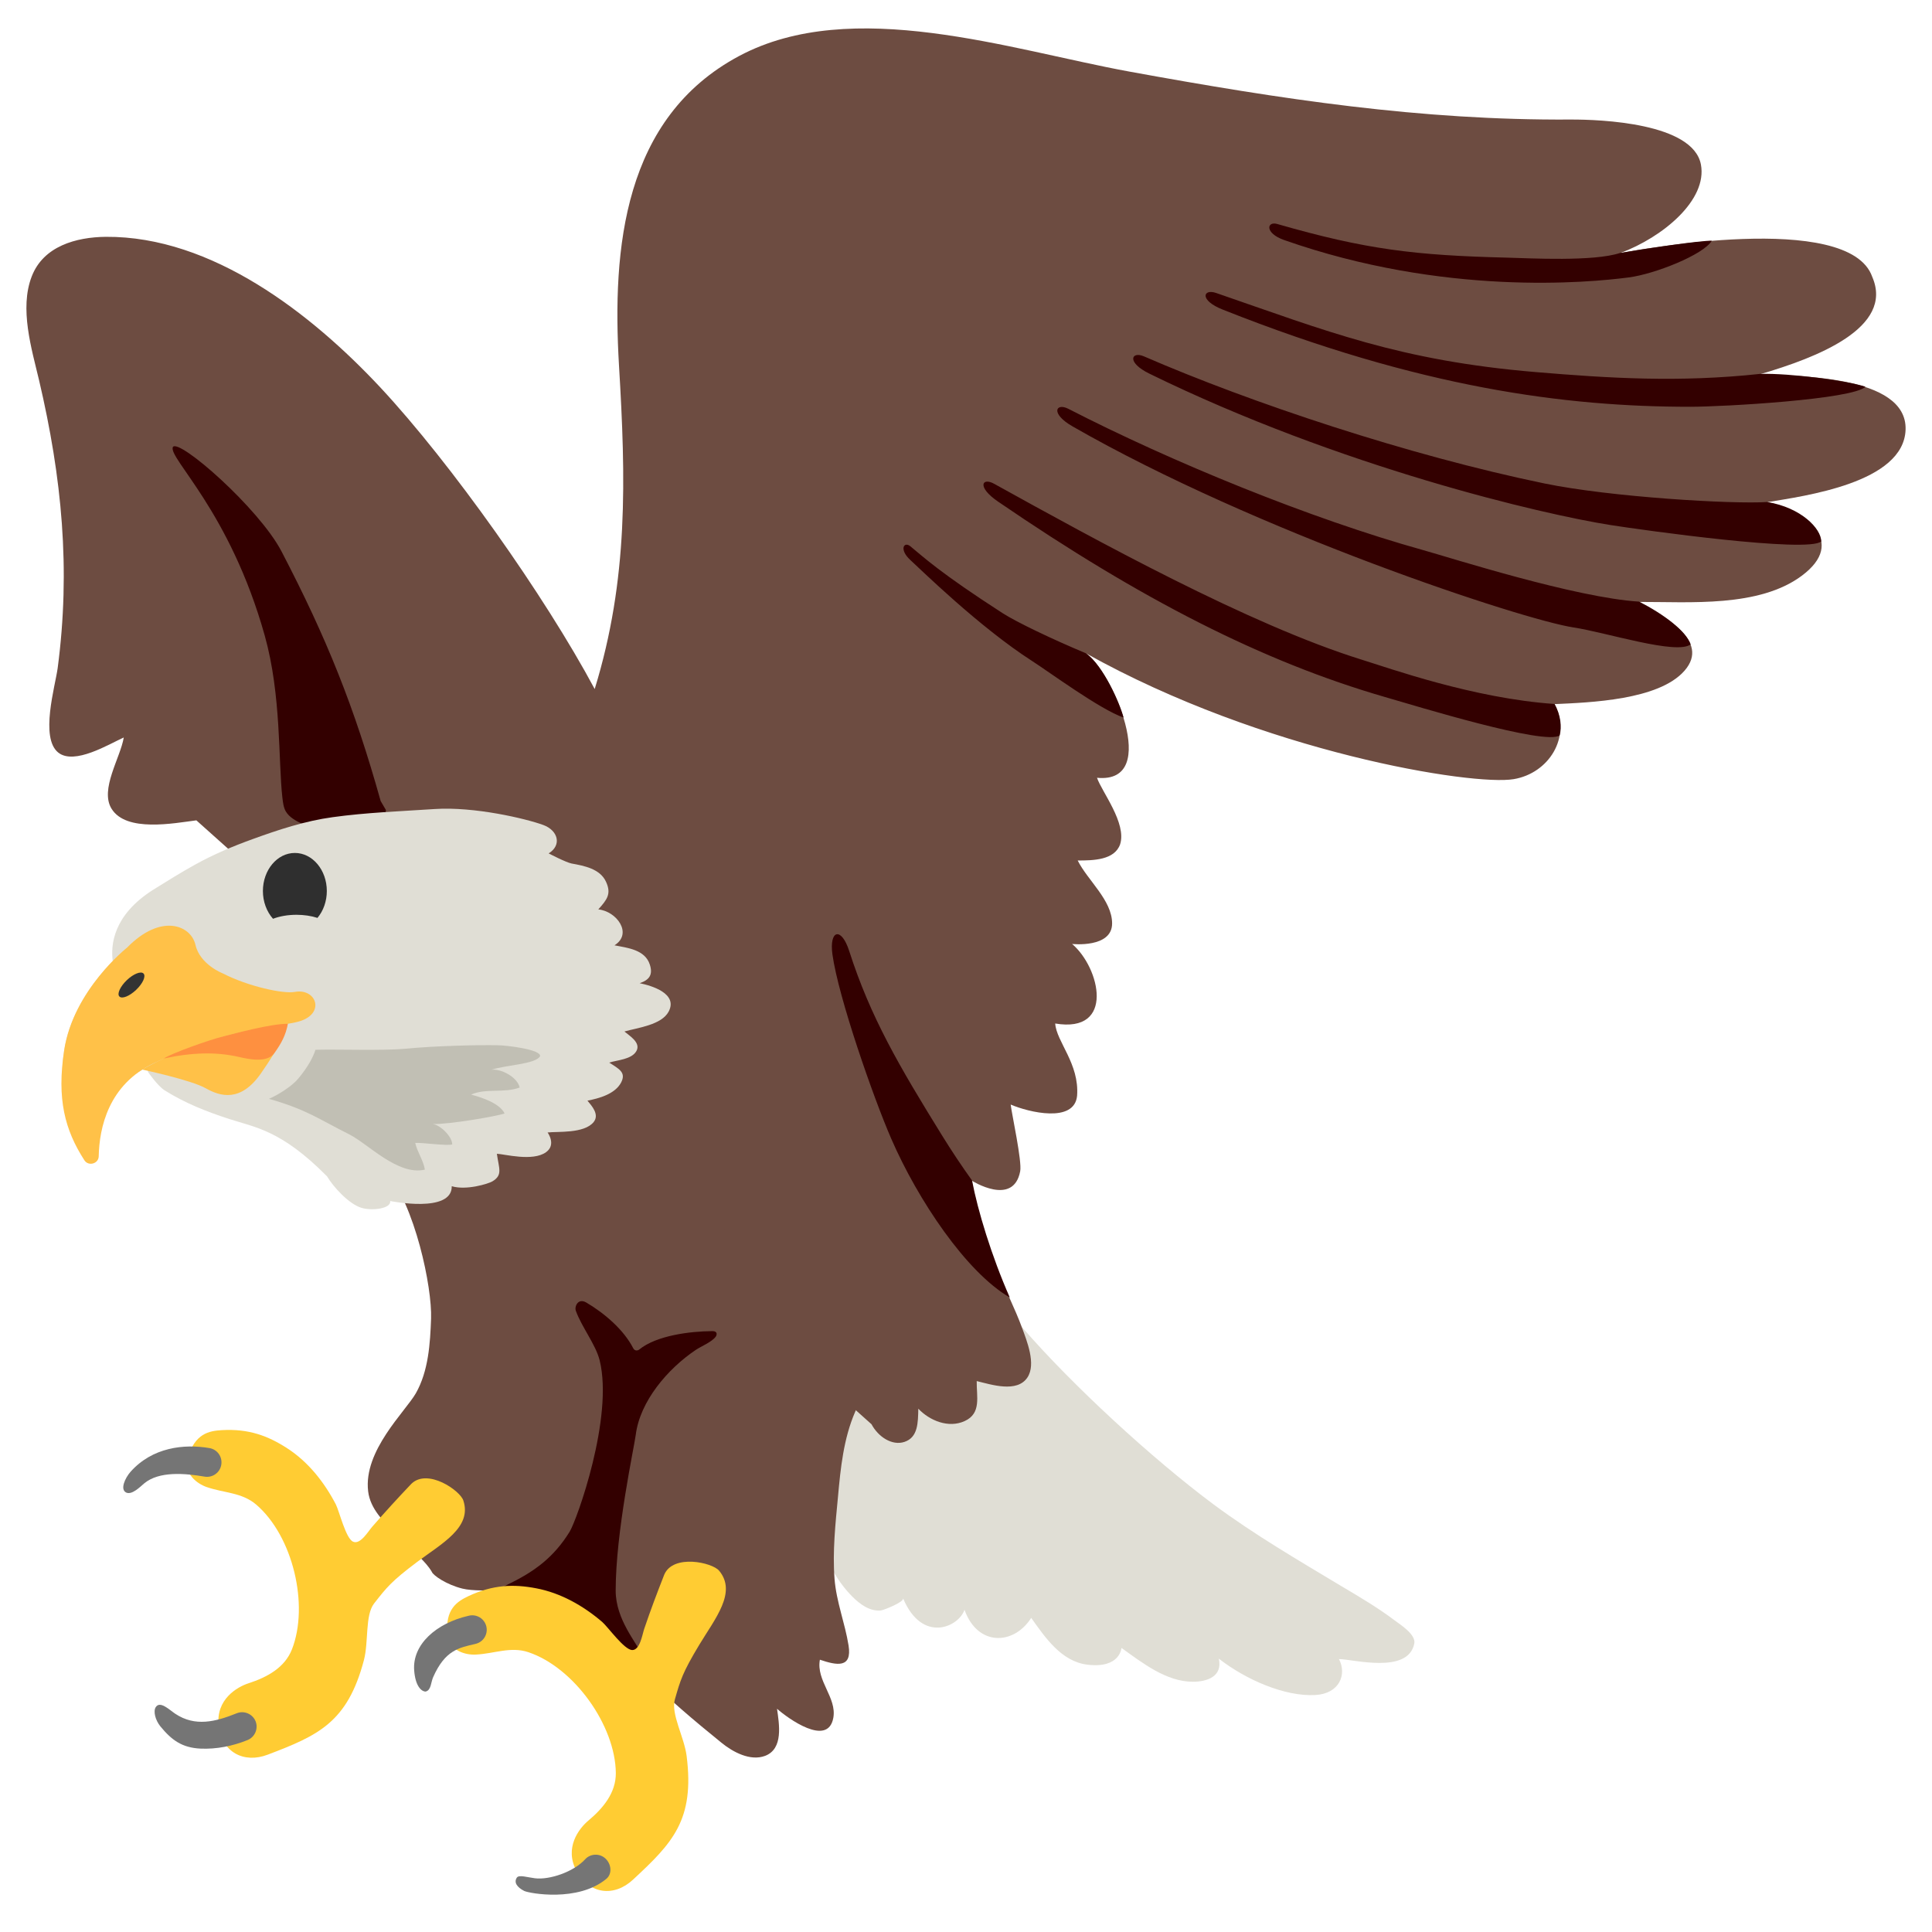
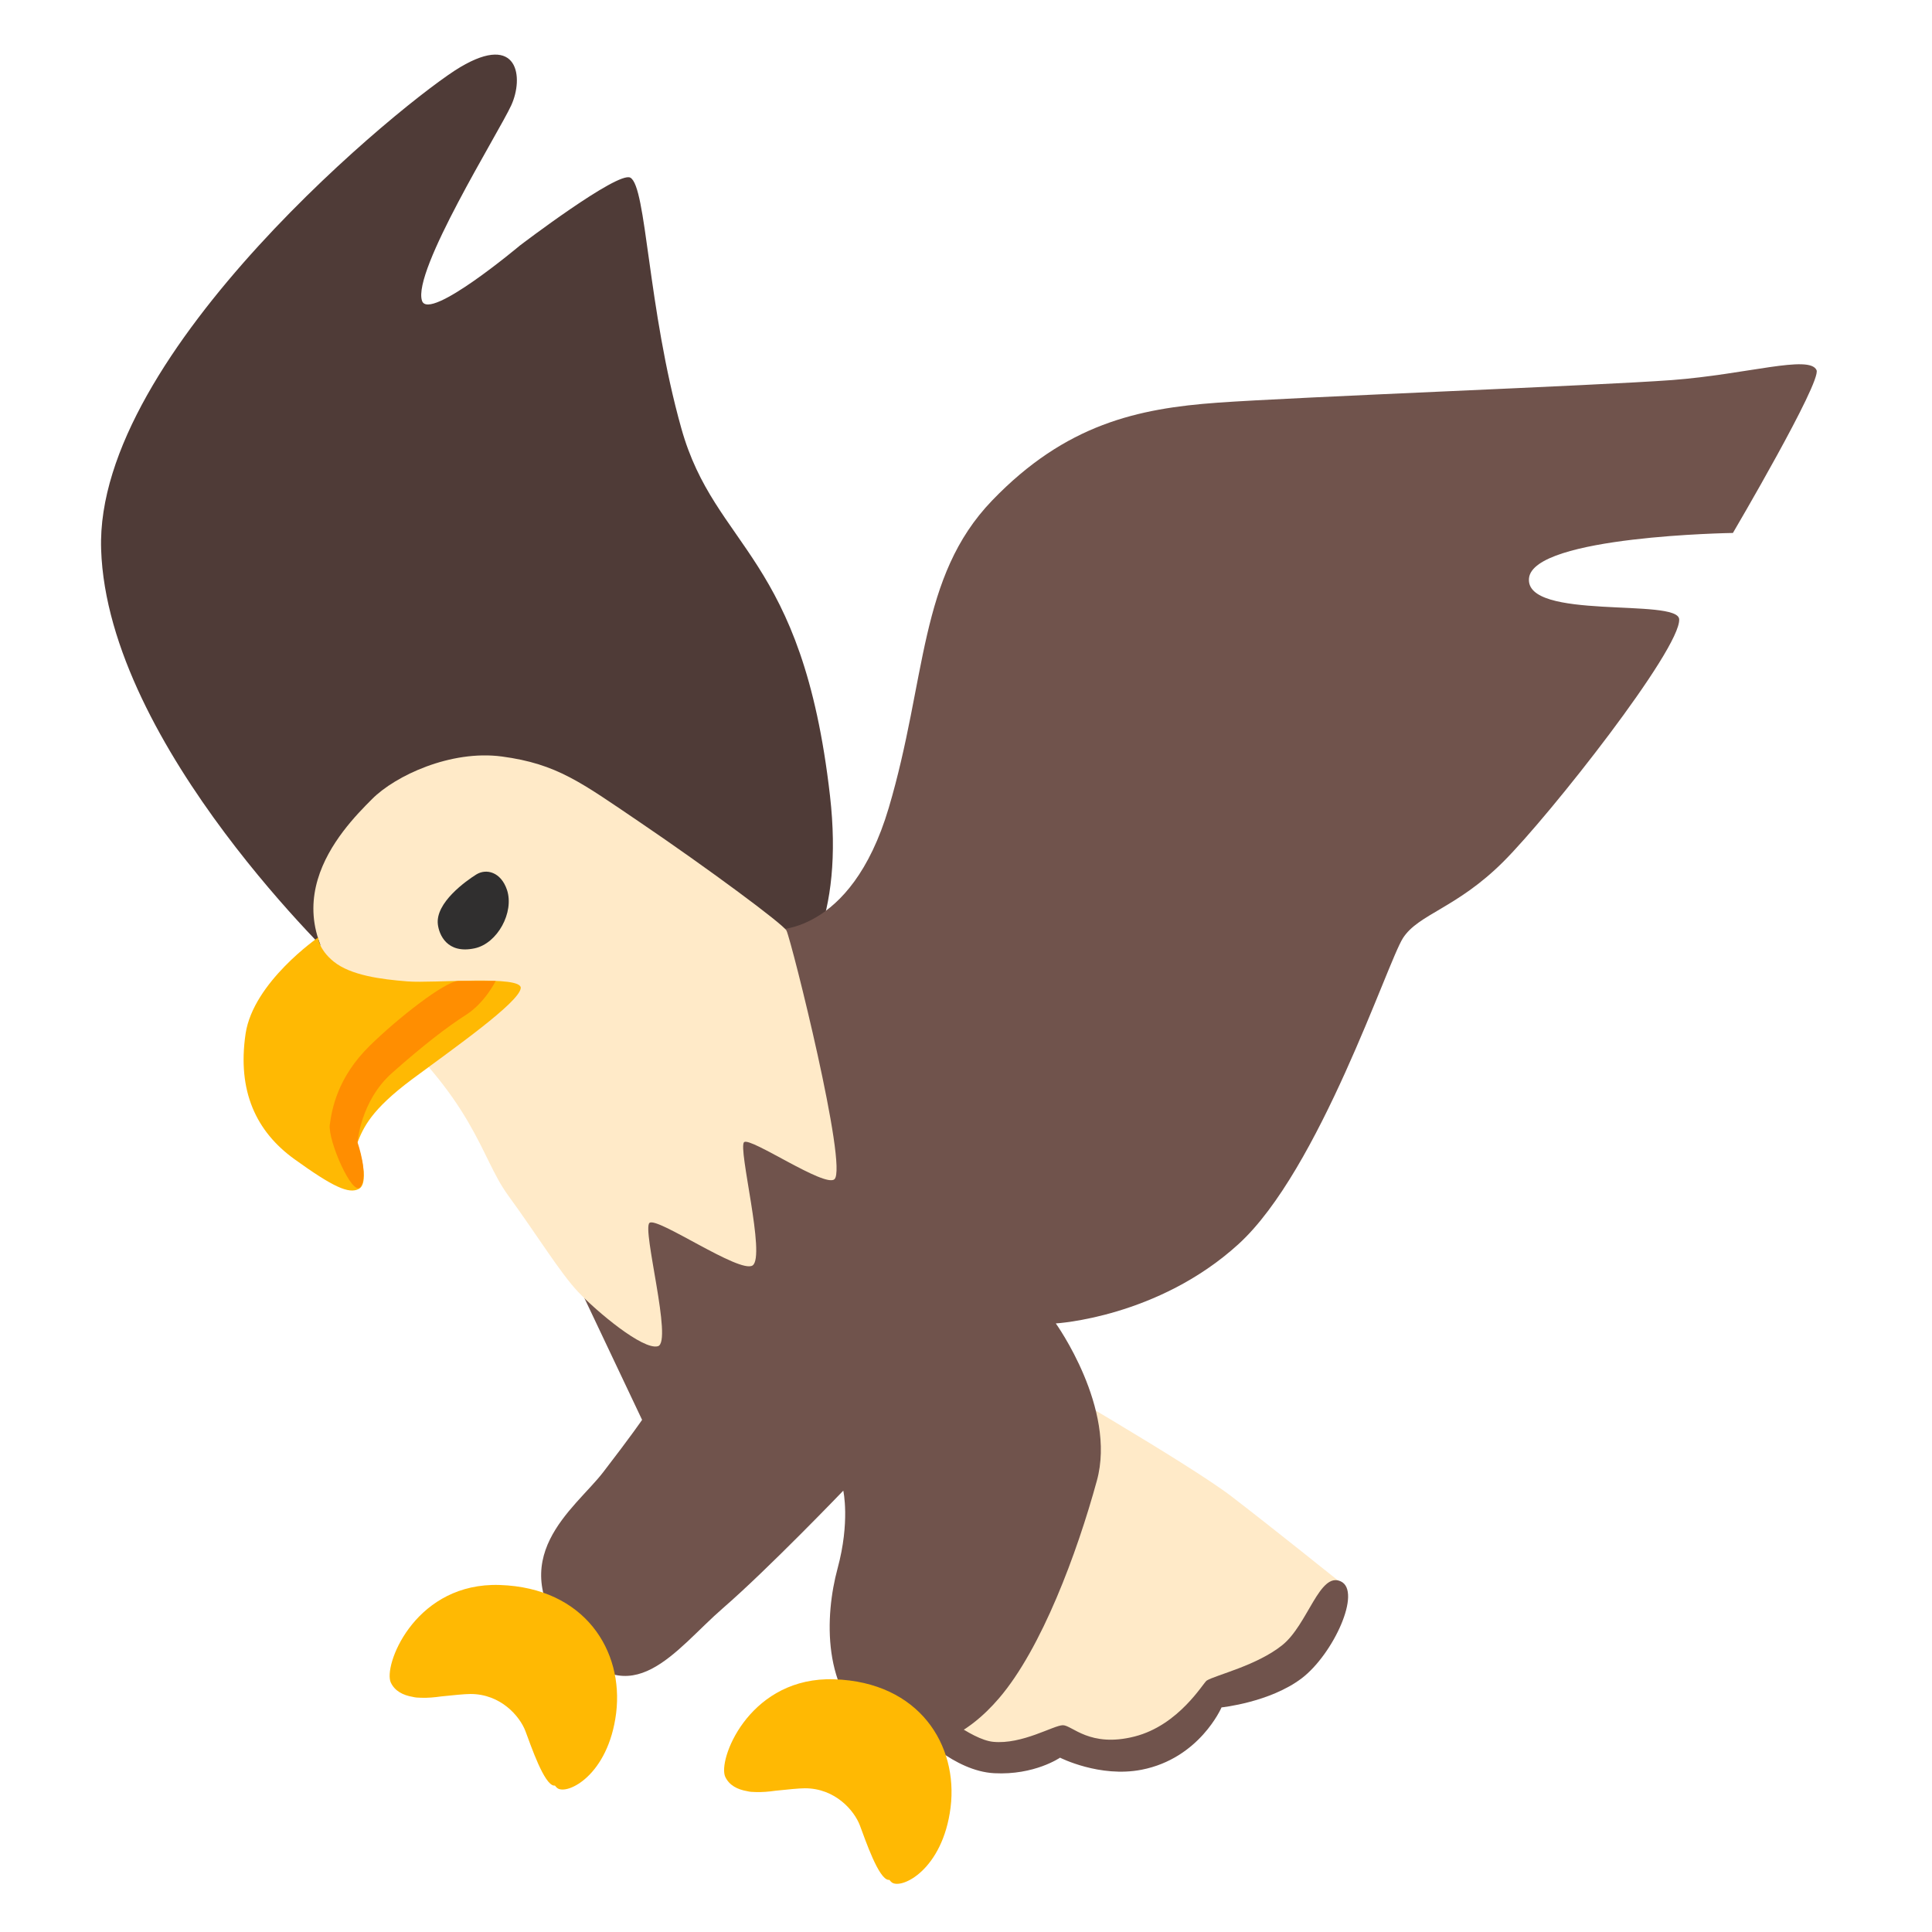
- <svg xmlns="http://www.w3.org/2000/svg" width="128" height="128">
-   <path d="M67.73 87.95c3.32 3.83 8.58 8.67 12.67 11.72 2.71 2.01 5.63 3.71 8.51 5.44 1.18.7 2.37 1.4 3.47 2.23.4.3 1.44.95 1.32 1.55-.41 2.06-4.11 1.02-4.99 1.03.53 1 .05 2.29-1.57 2.38-2.02.11-4.59-1.01-6.39-2.41.26 1.18-.77 1.53-1.72 1.53-1.76 0-3.33-1.24-4.73-2.24 0 0-.08 1.37-2.25 1.11-1.74-.21-2.8-1.8-3.73-3.1-1.15 1.81-3.55 1.91-4.42-.54-.36 1.12-2.79 2.28-4.07-.76.1.24-1.29.79-1.48.81-.74.06-1.38-.42-1.88-.92-1.87-1.87-2.66-4.81-2.94-7.36-.18-1.7-.21-3.5-.04-5.21.23-2.37.85-5.33 2.39-7.25" fill="#e0ded5" />
-   <path d="M13.01 54.35c-1.49.19-4.65.81-5.62-.77-.79-1.28.59-3.38.81-4.72-.98.44-3.27 1.85-4.34 1-1.22-.98-.21-4.37-.04-5.59.87-6.58.28-12.63-1.23-19.07-.5-2.11-1.31-4.75-.49-6.88.77-2.01 2.94-2.61 4.91-2.63 7.04-.05 13.63 5.1 18.19 9.98 4.68 5.02 10.89 13.8 14.2 19.98 2.24-7.28 2.06-13.92 1.61-21.44-.46-7.78.3-16.41 7.96-20.5 7.48-3.99 17.97-.41 25.84 1.03 10.14 1.85 19.33 3.24 29.23 3.18 2.02-.01 8.13.23 8.65 2.98.44 2.35-2.51 4.81-5.35 5.87.93-.18 15.16-2.84 16.7 1.57 1.47 3.38-3.69 5.36-7.42 6.45 2.25.14 9.74.02 9.63 3.67-.11 3.54-6.72 4.4-9.16 4.81 2.52.57 5.3 2.62 2.29 4.87-2.84 2.12-7.43 1.73-10.78 1.74 1.52.93 4.77 2.54 3 4.56-1.71 1.95-6.26 2.1-8.61 2.21 1.14 2.19-.38 4.58-2.7 4.97-2.7.46-16.56-1.75-28.35-8.34 1.62 1.01 5.08 8.67.74 8.25.31.92 1.98 3.01 1.53 4.41-.37 1.04-1.75 1.07-2.81 1.07.65 1.31 2.28 2.63 2.28 4.17 0 1.65-2.65 1.36-2.65 1.36 1.85 1.57 2.87 5.94-1.12 5.27.08 1.21 1.61 2.66 1.45 4.79-.18 1.83-3.21 1.09-4.4.58.08.67.76 3.76.63 4.42-.45 2.37-3.21.62-3.21.62.85 4.94 2.4 7.22 3.33 9.74.32.88.95 2.41.36 3.3-.69 1.04-2.4.47-3.36.24-.02 1.01.33 2.14-.8 2.65-1.07.49-2.32-.03-3.07-.82-.02.91-.01 1.9-.92 2.2-.82.27-1.74-.34-2.18-1.17" fill="#6d4c41" />
-   <path d="M44.44 87.8c-2.34 1.84-4.09 6.63-4.51 10.18-.2 1.69-.24 5.35.04 7.04M38.76 86.84c1.37 1.75 2.18 3.83 1.89 7.3" fill="none" stroke="#300" stroke-width="1.811" stroke-linecap="round" stroke-linejoin="round" stroke-miterlimit="10" />
-   <path d="M40.06 97.01c-.26 2.39-1.32 4.25-2.56 5.84-1.11 1.43-2.64 2.18-4.34 2.54" fill="none" stroke="#300" stroke-width="1.811" stroke-linecap="round" stroke-linejoin="round" stroke-miterlimit="10" />
-   <path d="M27.09 64.9c-1.8-.04-4.06 1.34-4.44 3.21-.29 1.43.18 3.13.54 4.49.42 1.58 1.24 3.62 2.32 4.89 2.01 2.37 3.12 7.82 3.05 9.86-.06 1.66-.17 3.48-1.01 4.96-.71 1.23-3.48 3.8-3.16 6.49.14 1.18 1.05 2.04 1.86 2.84.53.52 1.06 1.05 1.6 1.57.26.26.58.61.76.93.08.23.97.85 2.03 1.11.65.16 1.8.12 2.5.12 1.32.19 2.77.3 3.99.9.83.41 1.59 1 2.34 1.53.78.55 1.44 1.16 2.03 1.9.34.43.64.83 1.09 1.15 1.63 1.66 3.42 3.16 5.22 4.62.74.6 1.89 1.23 2.88.86 1.23-.47.93-2.11.79-3.12.7.62 3.37 2.57 3.73.6.24-1.34-1.15-2.46-.89-3.85 1.12.38 2.14.58 1.9-.94-.24-1.5-.81-2.89-.93-4.42-.14-1.8.06-3.65.23-5.45.17-1.89.37-3.84 1.13-5.6.56-1.3 1.46-2.36 2.39-3.41" fill="#6d4c41" />
-   <path d="M27.25 98.31c-.95 1-1.68 1.8-2.59 2.84-.27.31-.79 1.21-1.27.99-.48-.21-.91-2.02-1.14-2.47-.76-1.46-1.82-2.81-3.21-3.71-1.29-.84-2.57-1.31-4.34-1.21-.84.05-1.79.21-2.26 1.85-.29 1.02.61 1.7 1.25 1.92 1.15.4 2.33.35 3.28 1.16 2.44 2.09 3.52 6.67 2.37 9.6-.48 1.21-1.64 1.84-2.87 2.24-.75.24-2.19 1.07-1.98 2.82.21 1.74 1.66 2.52 3.25 1.91 3.34-1.27 5.28-2.13 6.37-6.26.32-1.22.07-2.97.67-3.75.83-1.06 1.13-1.46 2.86-2.76 1.63-1.22 3.64-2.28 3.06-4.06-.2-.66-2.37-2.17-3.45-1.11z" fill="#fc3" />
-   <path d="M25.22 53.07c-1.75-6.25-3.57-10.78-6.57-16.54-1.49-2.86-6.82-7.53-7.2-6.91-.3.75 3.78 4.25 6.09 12.49 1.11 3.96.89 8.31 1.17 10.75.04.31.07.62.22.89.23.4.67.63 1.08.83 1 .49 2.04.99 3.15.96 1.11-.03 2.29-.77 2.41-1.87" fill="#300" />
-   <path d="M42.38 65.14c.65-.22.89-.57.67-1.24-.32-.98-1.46-1.1-2.34-1.27 1.23-.77.15-2.26-1.07-2.38.58-.65.88-1.03.51-1.83-.39-.86-1.45-1.06-2.28-1.21-.37-.07-1.52-.67-1.52-.67.89-.55.62-1.52-.35-1.88-1.17-.43-4.59-1.23-7.19-1.06-2.25.15-4.54.23-6.77.54-1.83.25-3.59.83-5.32 1.46-1.3.47-2.56 1-3.77 1.67-.96.53-1.89 1.11-2.82 1.69-2.65 1.69-2.8 3.66-2.66 4.72-1.1 1.13-2.81 3.25-3.22 5.92-.6 3.99 1.36 3.5 5.46 1.12l.11.32s.63.91 1.09 1.2c1.36.85 2.75 1.4 4.29 1.9 1.68.55 3.43.72 6.47 3.8.42.71 1.45 1.83 2.27 2.08.72.22 1.99.05 1.91-.45 0 0 4.11.84 4.08-.98.96.29 2.42-.16 2.69-.32.71-.42.43-.86.3-1.83.5.02 2.37.53 3.25-.1.71-.5.11-1.31.11-1.31.63-.08 2.42.09 3.05-.69.4-.5-.12-1.07-.41-1.42.78-.15 1.83-.44 2.23-1.2.34-.66-.11-.89-.79-1.32.54-.17 1.49-.21 1.8-.76.32-.56-.45-1.01-.79-1.3.87-.25 2.46-.43 2.93-1.32.63-1.19-1.12-1.72-1.92-1.88z" fill="#e0ded5" />
-   <path d="M14.76 64.49s-1.51-.58-1.81-1.89c-.3-1.31-2.29-2.11-4.53.18 0 0-3.57 2.82-4.17 6.81-.49 3.22.04 5.26 1.34 7.28.27.42.94.23.95-.26.04-1.87.63-4.76 3.69-6.19 4.89-2.29 7.31-2.26 9.36-2.69 2.05-.44 1.42-2.3-.08-2.01-.73.13-3.04-.35-4.75-1.23z" fill="#ffc148" />
-   <path d="M9.41 70.86s3.25.69 4.22 1.24c.97.55 2.32.94 3.66-.99 1.35-1.93 1.63-2.78 1.78-3.3.01.01-4.82.36-9.66 3.05z" fill="#ffc148" />
-   <path d="M10.85 70.13c1.88-.41 3.49-.45 5-.1.69.16 1.85.39 2.32-.25.45-.62.77-1.2.9-1.95-1.08-.02-3.59.66-4.26.83-1.01.25-3.46 1.13-3.96 1.47" fill="#fe9040" />
-   <path d="M7.91 66.02c.17.18.67-.02 1.11-.44.44-.42.66-.9.49-1.08-.17-.18-.67.02-1.11.44-.44.42-.66.91-.49 1.08z" fill="#333" />
-   <path d="M17.82 72.8c2.54.73 3.23 1.31 5.33 2.36 1.24.63 3.22 2.75 5 2.33-.11-.64-.5-1.15-.64-1.77.42-.03 2.12.21 2.45.1.01-.5-.78-1.29-1.29-1.35 1.11.03 4.31-.53 4.76-.7-.32-.68-1.54-1.07-2.22-1.25.97-.44 2.19-.08 3.22-.47-.15-.7-1.28-1.28-1.89-1.17.93-.32 2.94-.37 3.24-.9.1-.44-2.15-.72-2.8-.73-1.2-.03-4.19.04-6.1.23-1.51.14-4.47.03-5.98.07-.14.46-.5 1.15-1.14 1.91-.41.5-1.33 1.08-1.94 1.34" fill="#c1bfb4" />
-   <path d="M66.9 85.96c-1.22-2.77-2.12-5.76-2.5-7.75a52.38 52.38 0 0 1-1.96-2.94c-2.88-4.65-4.77-7.88-6.18-12.27-.52-1.61-1.33-1.4-1.11.23.4 2.87 2.71 9.48 3.9 12.22 1.76 4.05 4.97 8.84 7.85 10.51zM107.33 16.76c-1.73.58-5.98.35-7.47.31-6.11-.15-9.37-.54-15.24-2.23-.69-.2-.85.6.45 1.06 10.6 3.73 20.17 2.83 22.84 2.48 1.71-.22 4.95-1.5 5.5-2.43-.71-.03-4.51.54-6.08.81M71.94 43.28c-2.2-.92-4.59-2.06-5.52-2.66-4.14-2.67-5.22-3.7-6.11-4.43-.42-.34-.76.21 0 .91.65.59 4.56 4.44 8.08 6.7 1.08.69 4.5 3.21 6.05 3.74-.26-.99-1.35-3.45-2.5-4.26M116.62 24.77c-5.37.58-10.01.29-14.89-.12-9.04-.76-13.87-2.73-21.16-5.24-.86-.3-1.15.48.46 1.11 13.08 5.19 22.7 6.43 30.95 6.43 2.2 0 10.81-.49 11.61-1.33-1.22-.4-4.95-.9-6.97-.85zM117.09 33.26c-2.28.15-10.36-.32-14.77-1.23-9.01-1.86-19.46-5.35-26.53-8.42-.83-.36-1.19.39.37 1.15 12.64 6.19 26.04 9.32 30.57 10.03 2.17.34 13.06 1.86 13.93 1.08 0-.85-1.33-2.24-3.57-2.61zM108.6 39.86c-4.22-.26-12.47-2.9-14.3-3.41-7.53-2.1-16.68-5.85-23.53-9.37-.81-.41-1.21.31.29 1.17 12.2 7 29.79 12.8 33.19 13.32 2.17.33 6.84 1.84 7.76 1.12-.3-.88-1.77-1.99-3.41-2.83zM102.99 46.64c-5.38-.37-10.97-2.38-12.79-2.94-7.47-2.33-17.6-7.92-24.34-11.65-.79-.44-1.17.2.26 1.18 9.47 6.48 17.55 10.61 25.64 12.95 2.11.61 10.64 3.23 11.57 2.54.15-.53.08-1.35-.34-2.08zM32.37 105.39c.78.19.57-.08 1.3-.43 1.77-.85 3.04-1.81 4.07-3.48.48-.78 2.92-7.58 1.99-11.35-.26-1.05-1.2-2.22-1.58-3.29-.1-.27.14-.87.7-.54 1.22.72 2.48 1.81 3.1 3.02.11.21.31.16.4.09 1.14-.93 3.36-1.21 4.85-1.22.36 0 .3.26.21.38-.28.36-.97.63-1.32.87-1.86 1.25-3.69 3.4-3.97 5.62-.1.8-1.33 6.43-1.33 10.32 0 1.94 1.41 3.46 1.73 4.25.57 1.42 1.51 2.27 2.08 3.7-1.41-1.34-3.13-2.3-4.8-3.31-1.91-1.16-3.77-2.4-5.57-3.73-.34-.25-.68-.5-1.07-.65-.45-.17-.3-.24-.79-.25z" fill="#300" />
-   <path d="M44.01 104.32c-.5 1.28-.89 2.3-1.33 3.6-.13.39-.28 1.41-.8 1.4-.53-.02-1.6-1.53-1.98-1.86-1.25-1.07-2.74-1.92-4.37-2.23-1.51-.29-2.87-.24-4.48.51-.76.36-1.58.86-1.4 2.57.11 1.06 1.2 1.35 1.88 1.31 1.22-.06 2.29-.55 3.47-.16 3.04 1.02 5.77 4.86 5.8 8.01.01 1.3-.83 2.32-1.82 3.15-.61.51-1.63 1.81-.77 3.36.85 1.53 2.49 1.71 3.73.55 2.62-2.43 4.09-3.95 3.55-8.2-.16-1.25-1.05-2.78-.78-3.73.37-1.29.5-1.77 1.62-3.63 1.05-1.74 2.51-3.48 1.31-4.91-.45-.54-3.03-1.12-3.63.26z" fill="#fc3" />
-   <path d="M8.37 98.89c-.44-.2-.08-.97.27-1.37 1.45-1.64 3.56-1.87 5.24-1.58.52.09.87.58.78 1.11-.09.52-.58.87-1.11.78-1.29-.22-3.02-.38-4.01.46-.28.24-.8.76-1.17.6zM13.28 115.85c-1.21-.06-1.9-.55-2.66-1.48-.33-.41-.48-1-.3-1.27.29-.44.91.19 1.29.44 1.32.88 2.68.53 4.07-.03.49-.2 1.05.04 1.25.52.2.49-.04 1.05-.52 1.25-.98.4-2.08.62-3.13.57zM28.2 112.07c-.27 0-.68-.34-.76-1.4-.13-1.72 1.46-3.13 3.6-3.62a.96.96 0 1 1 .43 1.87c-1.07.25-1.98.41-2.77 2.19-.16.36-.13.87-.5.96zM34.73 125.28c-.47-.24-.7-.56-.49-.88.13-.21.71-.02 1.2.04.96.12 2.56-.42 3.32-1.25.35-.39.96-.42 1.35-.06.39.36.47 1.01.06 1.35-1.88 1.56-5.11.96-5.44.8z" fill="#757575" />
-   <path d="M19.535 56.51a2.118 2.523 0 0 0-2.117 2.523 2.118 2.523 0 0 0 .67 1.838 2.549 1.264 0 0 1 1.558-.264 2.549 1.264 0 0 1 1.387.206 2.118 2.523 0 0 0 .62-1.78 2.118 2.523 0 0 0-2.118-2.523z" fill="#2f2f2f" paint-order="stroke fill markers" />
+ <svg xmlns="http://www.w3.org/2000/svg" version="1.1" id="Layer_2" x="0px" y="0px" viewBox="0 0 128 128" style="enable-background:new 0 0 128 128;" xml:space="preserve">
+   <defs id="defs47693" />
+   <path style="fill:#4F3B37;" d="M44.99,69.48c0,0,11.83-0.7,10-16.75c-1.83-16.05-7.6-16.33-9.85-24.35  c-2.25-8.02-2.3-16.03-3.38-16.61c-0.83-0.45-7.32,4.5-7.32,4.5s-6.01,5.05-6.48,3.66c-0.66-1.97,5.07-11.12,5.91-12.95  c0.84-1.83,0.49-4.83-3.38-2.53C27.02,6.5,6.27,23.31,6.7,36.4s16.05,27.73,16.05,27.73l9.43-9.43L44.99,69.48z" id="path47655" />
+   <linearGradient id="SVGID_1_" gradientUnits="userSpaceOnUse" x1="68.597" y1="90.462" x2="76.878" y2="115.641">
+     <stop offset="0.207" style="stop-color:#ffeac8;stop-opacity:1;" id="stop47657" />
+     <stop offset="0.309" style="stop-color:#B59482" id="stop47659" />
+     <stop offset="0.485" style="stop-color:#CDB099" id="stop47661" />
+     <stop offset="0.714" style="stop-color:#F4DDBE" id="stop47663" />
+     <stop offset="0.771" style="stop-color:#FFEAC8" id="stop47665" />
+   </linearGradient>
+   <path style="fill:#ffeac8;fill-opacity:1" d="M67.89,90.69c0,0,10.89,6.29,13.7,8.45s7.13,5.63,7.13,5.63s-1.97,4.97-3.94,6.19  s-4.5,1.6-4.5,1.6s-3.38,3.57-5.73,3.75s-4.32-1.03-4.32-1.03s-3.1,1.13-4.41,1.03c-1.31-0.09-5.16-3.1-5.16-3.1L67.89,90.69z" id="path47668" />
+   <path style="fill:#70534C;" d="M51.18,61.6c0,0,5.16,0.47,7.7-8.07c2.53-8.54,1.97-15.3,6.85-20.37s9.67-6.1,14.92-6.48  c5.26-0.38,25.15-1.13,30.13-1.5c4.97-0.38,9.1-1.69,9.57-0.66c0.35,0.77-5.54,10.79-5.54,10.79s-13.23,0.19-13.51,3  c-0.28,2.82,9.88,1.29,9.95,2.72c0.1,1.97-8.54,12.95-11.64,16.05c-3.1,3.1-5.63,3.47-6.66,5.07s-5.54,15.39-10.89,20.27  c-5.35,4.88-12.11,5.26-12.11,5.26s4.04,5.63,2.72,10.42c-1.31,4.79-3.66,11.12-6.48,14.41c-1.99,2.33-5.12,4.36-8.26,2.11  c-3.5-2.51-3.28-7.6-2.44-10.7c0.84-3.1,0.38-5.16,0.38-5.16s-5,5.21-7.98,7.79c-3.14,2.72-6.05,7.23-10.14,2.25  c-4.58-5.57,0.33-8.82,2.21-11.26c1.88-2.44,2.58-3.47,2.58-3.47l-6.76-14.27L51.18,61.6z" id="path47670" />
+   <path style="fill:#FFEAC8;" d="M24.65,52.94c-2.05,2.05-7.46,7.58-0.28,13.77s7.39,9.88,9.29,12.48c1.91,2.62,3.45,5.14,4.65,6.41  c1.2,1.27,4.29,3.87,5.28,3.59c0.99-0.28-1.06-7.74-0.56-8.17s5.98,3.38,6.83,2.82c0.89-0.6-0.99-7.81-0.56-8.17  c0.42-0.35,5.33,3.02,5.98,2.46c0.92-0.77-2.82-15.7-3.17-16.47c-0.19-0.41-5.33-4.21-9.71-7.18c-3.9-2.64-5.49-3.87-9.15-4.36  C29.87,49.67,26.19,51.39,24.65,52.94z" id="path47672" />
+   <path style="fill:#FFB903;" d="M23.66,75.75c0.42-1.06,0.92-2.22,3.66-4.26c2.75-2.04,7.07-5.07,7.18-6.02  c0.11-0.88-5.75-0.31-7.51-0.45c-1.76-0.14-3.75-0.4-4.88-1.31c-1.01-0.82-1.03-1.6-1.03-1.6s-4.3,2.96-4.81,6.38  c-0.56,3.8,0.7,6.48,3.24,8.31s3.6,2.32,4.26,1.97C24.58,78.35,23.66,75.75,23.66,75.75z" id="path47674" />
+   <path style="fill:#FF8E01;" d="M21.85,74.51c0.14-1.02,0.5-3.12,2.65-5.23c1.83-1.8,5-4.29,5.88-4.29c0.88,0,2.46,0,2.46,0  s-0.7,1.44-1.97,2.25c-1.27,0.81-2.87,2.05-4.89,3.84c-2.11,1.87-2.29,4.61-2.29,4.61s0.77,2.22,0.18,2.96  C23.34,79.28,21.71,75.54,21.85,74.51z" id="path47676" />
+   <path style="fill:#302F2F;" d="M29.01,61.25c0.08,0.66,0.6,1.97,2.43,1.58c1.52-0.32,2.64-2.39,2.15-3.87  c-0.4-1.19-1.37-1.44-2.04-1.02C30.88,58.36,28.83,59.81,29.01,61.25z" id="path47678" />
+   <path style="fill:#70534C;" d="M79.95,111.34c-0.22,0.13-1.83,2.96-4.79,3.71c-2.96,0.75-4.13-0.75-4.74-0.75s-2.7,1.29-4.62,1.1  c-1.5-0.15-3.97-2.28-3.97-2.28l-1.03,1.64c0,0,2.39,2.58,5.07,2.72c2.67,0.14,4.36-1.03,4.36-1.03s2.63,1.34,5.4,0.8  c3.85-0.75,5.3-4.13,5.3-4.13s3.19-0.33,5.3-1.92c2.11-1.6,4.01-5.77,2.6-6.43s-2.18,2.86-3.87,4.22S80.56,110.97,79.95,111.34z" id="path47680" />
+   <path id="path47682" style="fill:#ffb903" d="m 32.602,105.008 c -5.242,0.153 -7.215,5.378 -6.711,6.463 0.262,0.559 0.799,0.841 1.461,0.953 0.005,9e-4 0.01,0.003 0.016,0.004 0.139,0.037 0.326,0.051 0.545,0.053 0.419,0.015 0.865,-0.023 1.312,-0.088 0.779,-0.081 1.563,-0.162 1.945,-0.162 2.01,0 3.271,1.479 3.641,2.459 0.37,0.98 1.24,3.561 1.9,3.611 0.018,10e-4 0.035,-0.002 0.053,-0.004 0.055,0.071 0.111,0.134 0.166,0.174 0.65,0.47 3.371,-0.841 3.891,-4.971 0.51,-4.13 -2.071,-8.3 -7.701,-8.49 -0.176,-0.006 -0.348,-0.007 -0.518,-0.002 z" />
+   <path id="path48359" style="fill:#ffb903" d="m 54.76,111.255 c -5.242,0.153 -7.215,5.378 -6.711,6.463 0.262,0.559 0.799,0.841 1.461,0.953 0.005,9e-4 0.01,0.003 0.016,0.004 0.139,0.037 0.326,0.051 0.545,0.053 0.419,0.015 0.865,-0.023 1.312,-0.088 0.779,-0.081 1.563,-0.162 1.945,-0.162 2.01,0 3.271,1.479 3.641,2.459 0.37,0.98 1.24,3.561 1.9,3.611 0.018,10e-4 0.035,-0.002 0.053,-0.004 0.055,0.071 0.111,0.134 0.166,0.174 0.65,0.47 3.371,-0.841 3.891,-4.971 0.51,-4.13 -2.071,-8.3 -7.701,-8.49 -0.176,-0.006 -0.348,-0.007 -0.518,-0.002 z" />
</svg>
